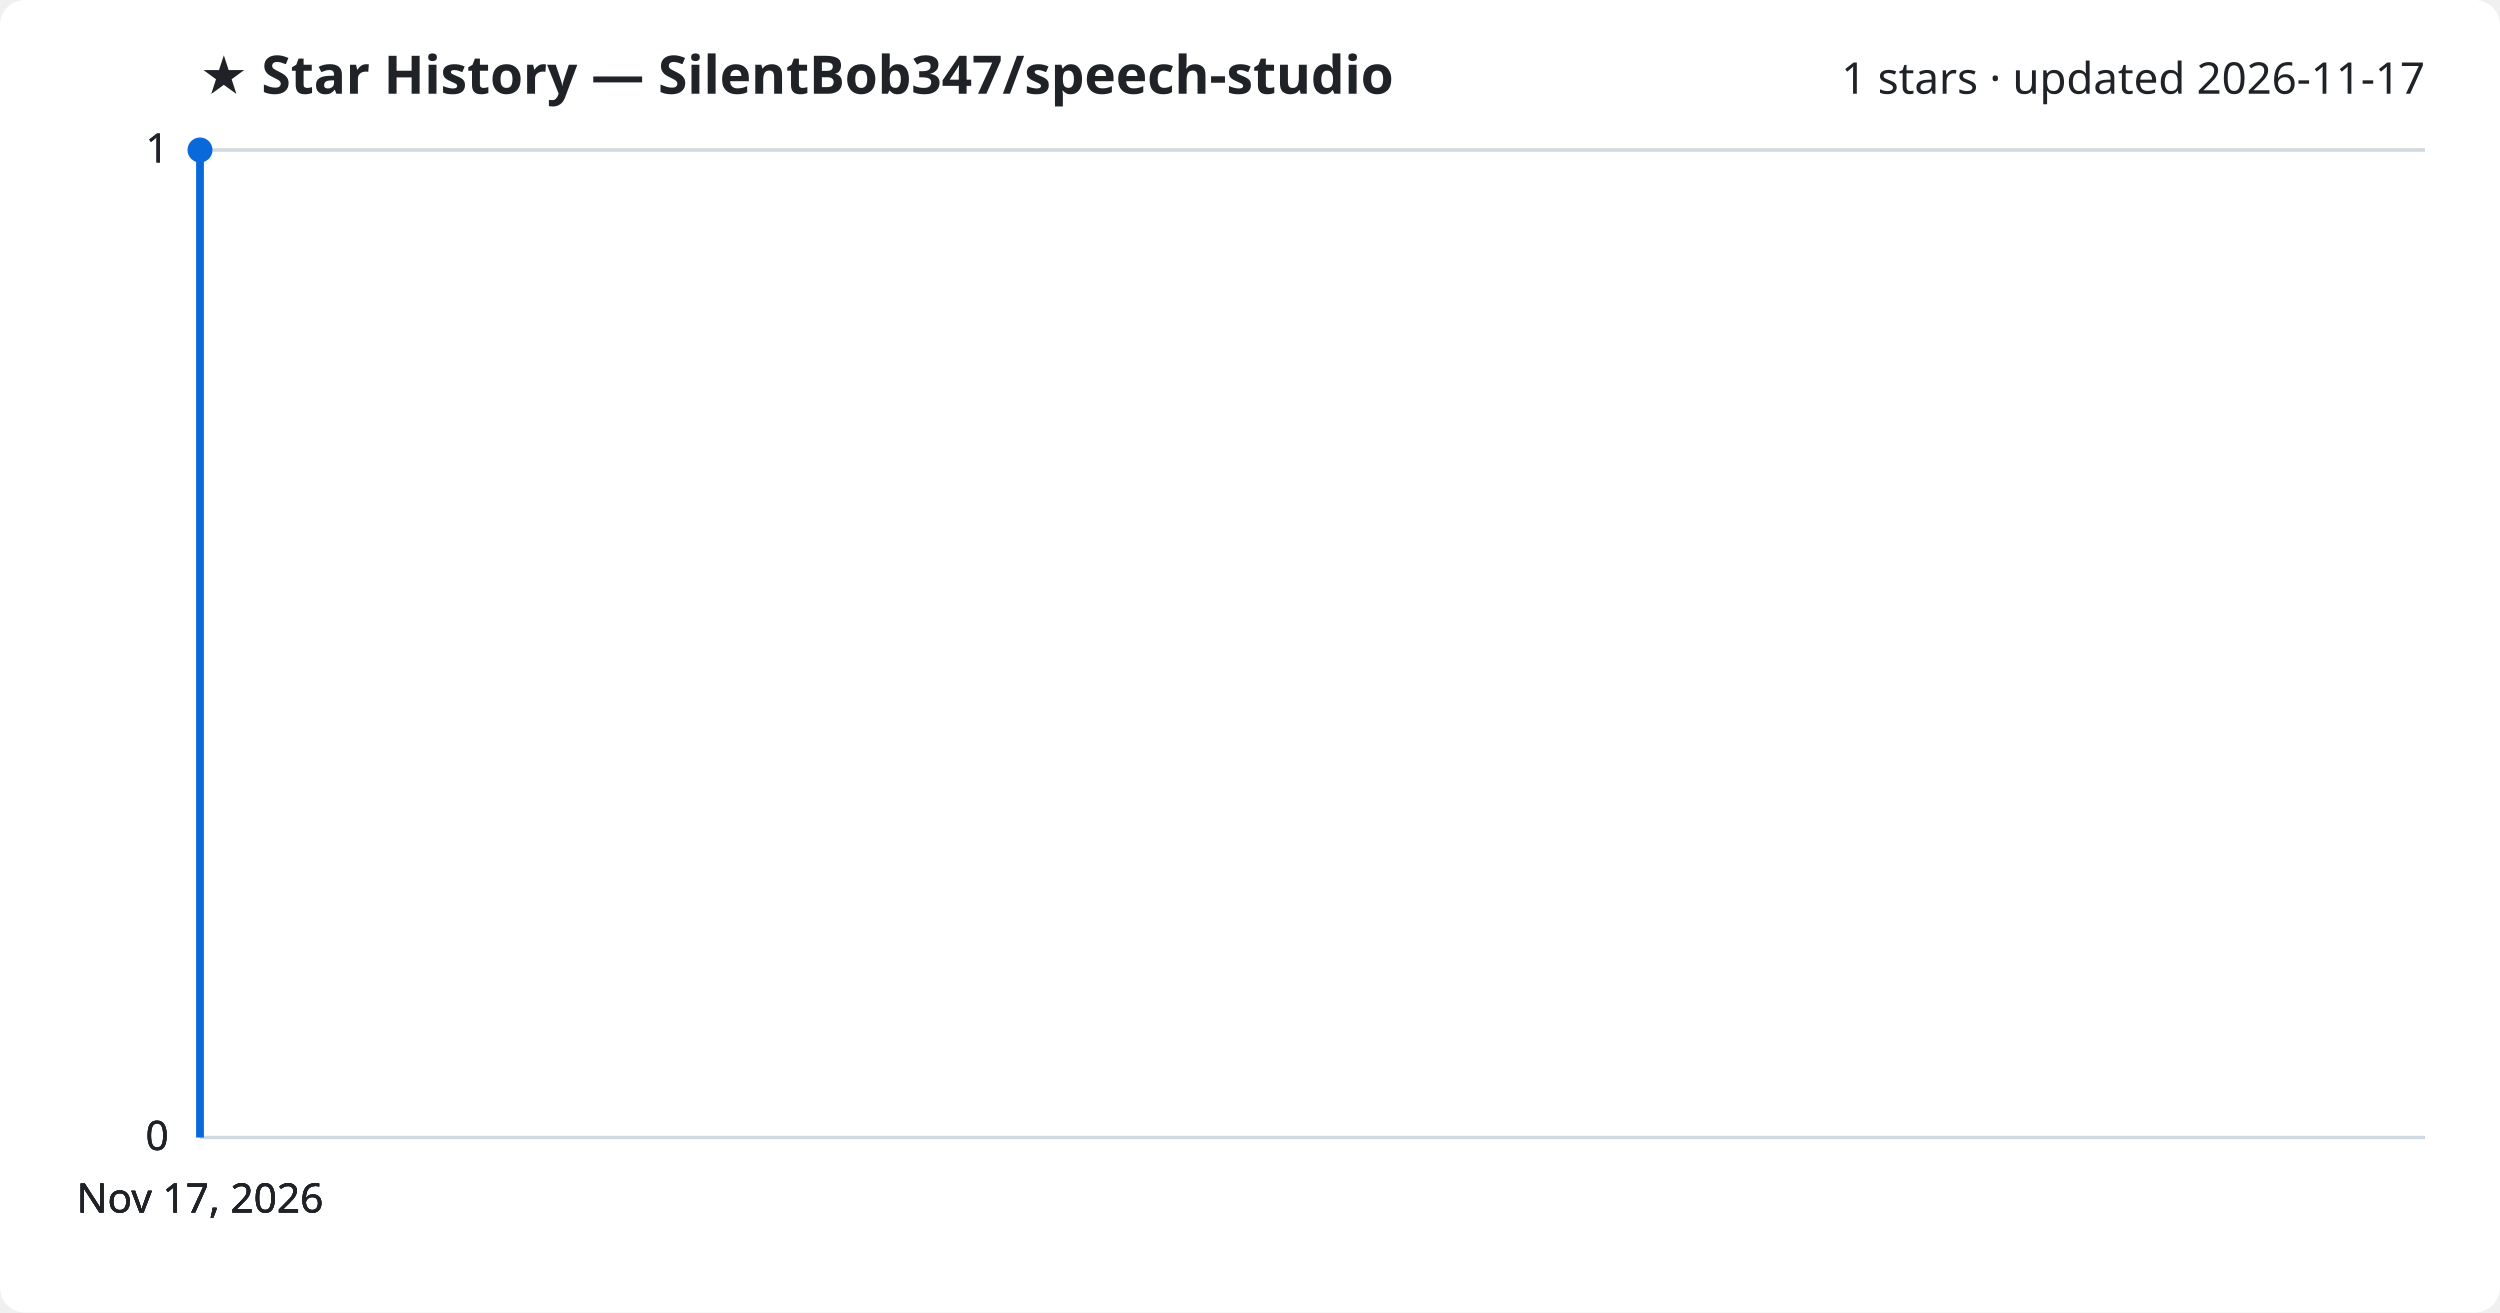
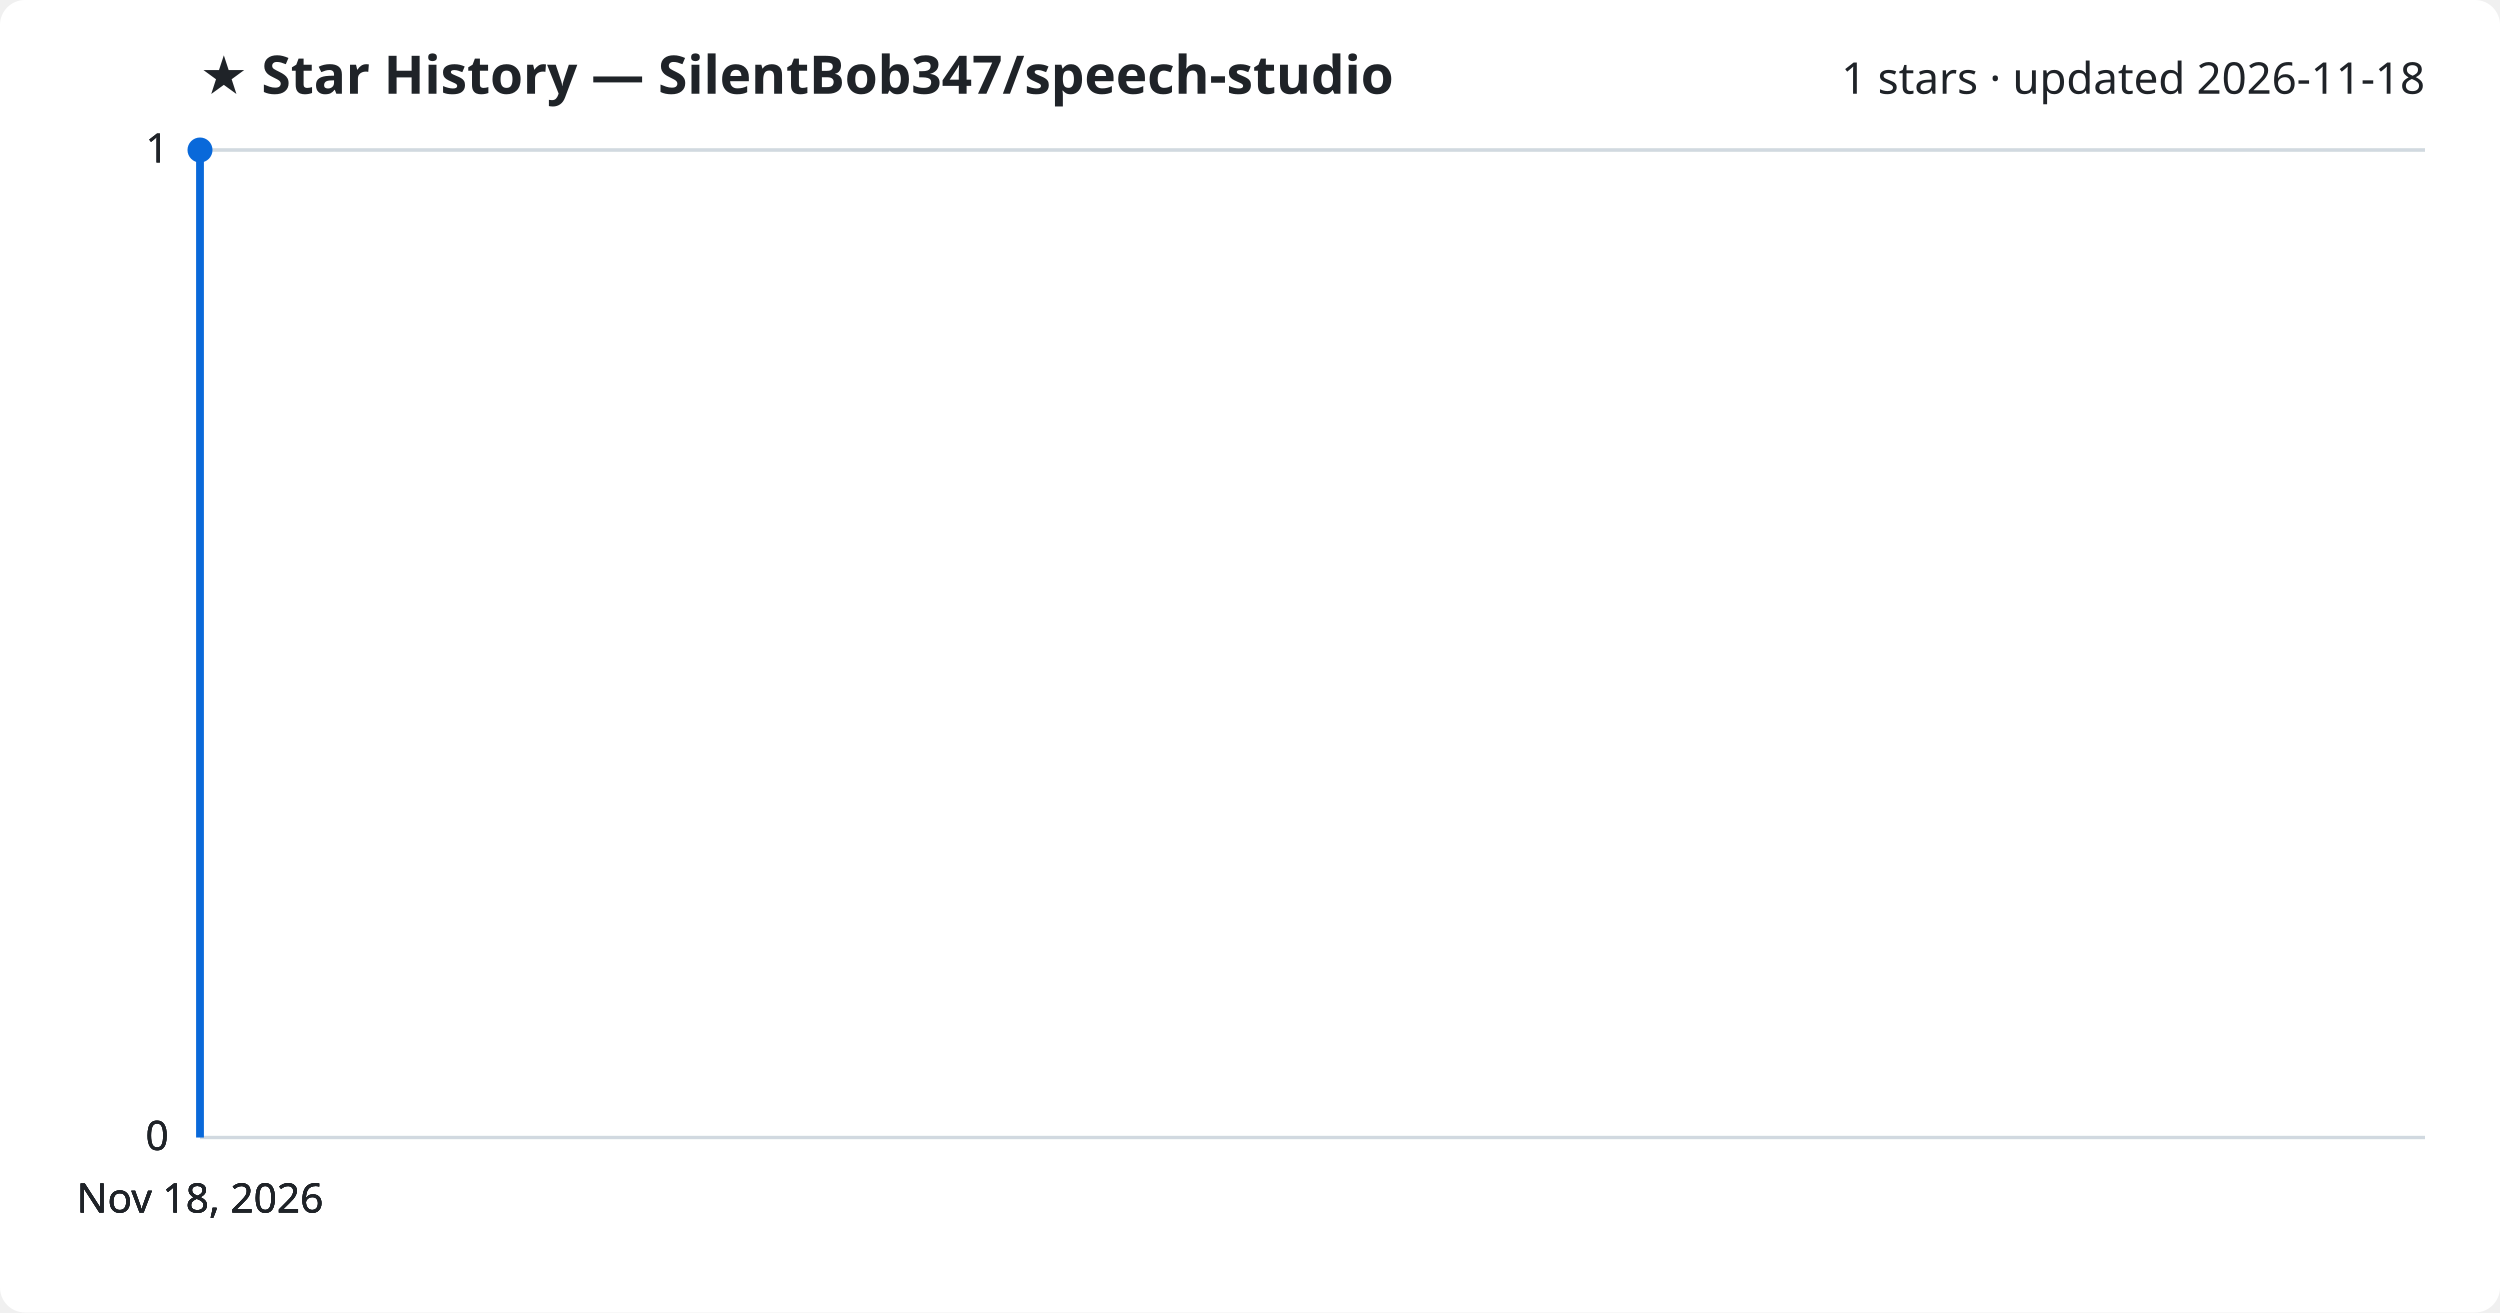
<svg xmlns="http://www.w3.org/2000/svg" viewBox="0 0 800 420" font-family="Segoe UI, sans-serif">
  <rect width="800" height="420" fill="#ffffff" rx="8" />
  <text x="64" y="30" fill="#1f2328" font-size="17" font-weight="700">★ Star History — SilentBob347/speech-studio</text>
-   <text x="776" y="30" fill="#1f2328" font-size="14" text-anchor="end">1 stars · updated 2026-11-17</text>
+   <text x="776" y="30" fill="#1f2328" font-size="14" text-anchor="end">1 stars · updated 2026-11-18</text>
  <line x1="64" y1="364.0" x2="776" y2="364.0" stroke="#d1d9e0" stroke-width="1" />
  <text x="54" y="368.0" fill="#1f2328" font-size="13" text-anchor="end">0</text>
  <line x1="64" y1="364.0" x2="776" y2="364.0" stroke="#d1d9e0" stroke-width="1" />
  <text x="54" y="368.0" fill="#1f2328" font-size="13" text-anchor="end">0</text>
  <line x1="64" y1="364.0" x2="776" y2="364.0" stroke="#d1d9e0" stroke-width="1" />
  <text x="54" y="368.0" fill="#1f2328" font-size="13" text-anchor="end">0</text>
  <line x1="64" y1="48.0" x2="776" y2="48.0" stroke="#d1d9e0" stroke-width="1" />
  <text x="54" y="52.0" fill="#1f2328" font-size="13" text-anchor="end">1</text>
  <line x1="64" y1="48.0" x2="776" y2="48.0" stroke="#d1d9e0" stroke-width="1" />
  <text x="54" y="52.0" fill="#1f2328" font-size="13" text-anchor="end">1</text>
  <path d="M64.0,364.0 L64.0,48.0 L64.0,48.0" fill="none" stroke="#0969da" stroke-width="2.5" stroke-linejoin="round" />
  <circle cx="64.0" cy="48.0" r="4" fill="#0969da" />
-   <text x="64.0" y="388" fill="#1f2328" font-size="13" text-anchor="middle">Nov 17, 2026</text>
-   <text x="64.0" y="388" fill="#1f2328" font-size="13" text-anchor="middle">Nov 17, 2026</text>
-   <text x="64.0" y="388" fill="#1f2328" font-size="13" text-anchor="middle">Nov 17, 2026</text>
-   <text x="64.0" y="388" fill="#1f2328" font-size="13" text-anchor="middle">Nov 17, 2026</text>
+   <text x="64.0" y="388" fill="#1f2328" font-size="13" text-anchor="middle">Nov 18, 2026</text>
+   <text x="64.0" y="388" fill="#1f2328" font-size="13" text-anchor="middle">Nov 18, 2026</text>
+   <text x="64.0" y="388" fill="#1f2328" font-size="13" text-anchor="middle">Nov 18, 2026</text>
+   <text x="64.0" y="388" fill="#1f2328" font-size="13" text-anchor="middle">Nov 18, 2026</text>
</svg>
